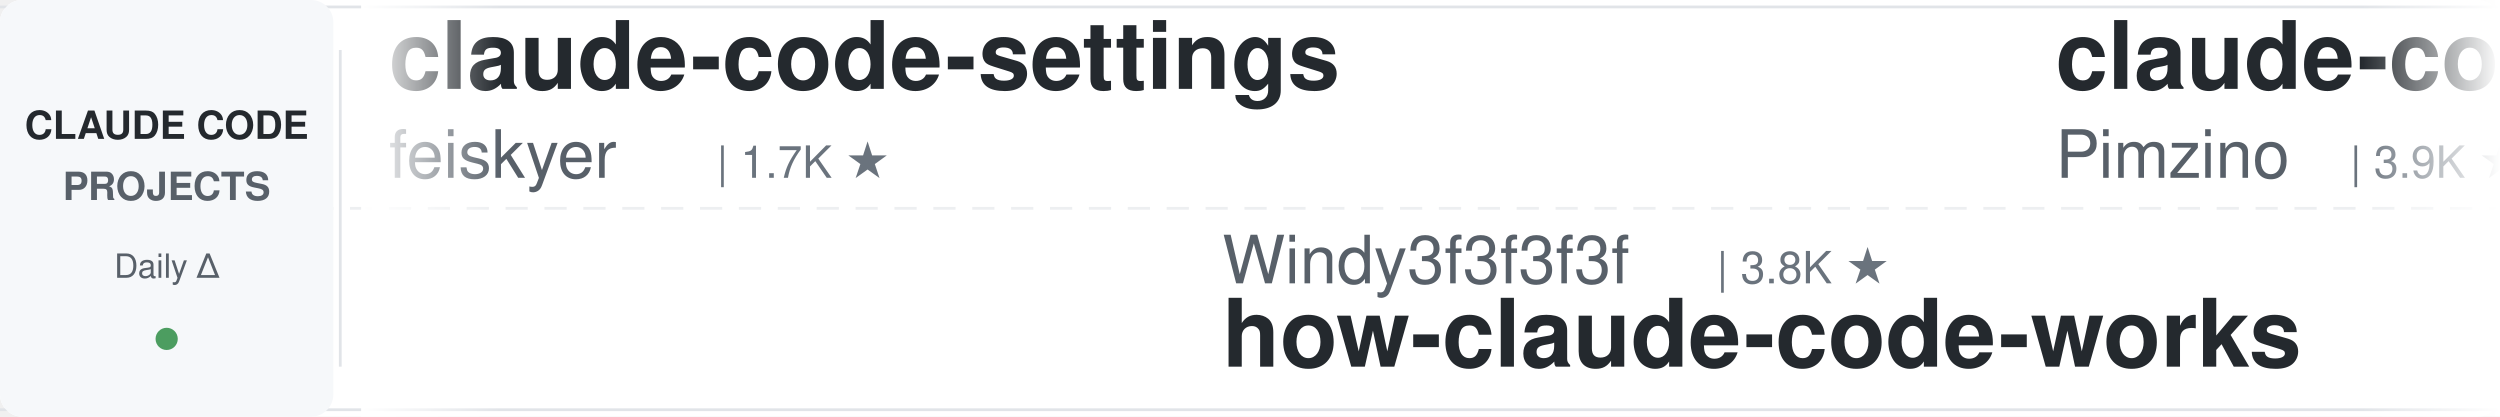
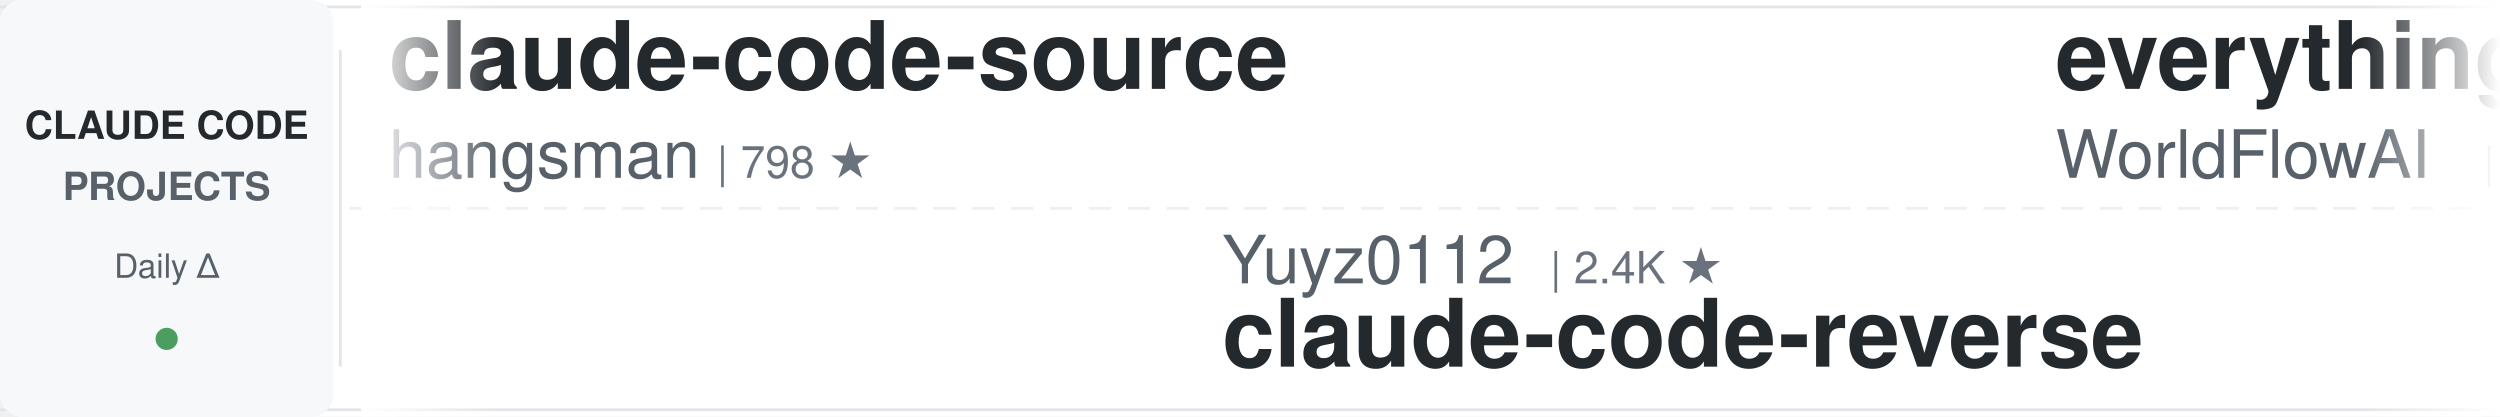
<svg xmlns="http://www.w3.org/2000/svg" width="900" height="150">
  <defs>
    <linearGradient id="leftFade" x1="0%" y1="0%" x2="100%" y2="0%">
      <stop offset="0%" style="stop-color:#ffffff;stop-opacity:1" />
      <stop offset="100%" style="stop-color:#ffffff;stop-opacity:0" />
    </linearGradient>
    <linearGradient id="rightFade" x1="0%" y1="0%" x2="100%" y2="0%">
      <stop offset="0%" style="stop-color:#ffffff;stop-opacity:0" />
      <stop offset="100%" style="stop-color:#ffffff;stop-opacity:1" />
    </linearGradient>
  </defs>
  <rect width="900" height="150" fill="#ffffff" rx="8" />
  <rect x="0" y="2" width="900" height="1" fill="#e1e4e8" />
  <rect x="0" y="147" width="900" height="1" fill="#e1e4e8" />
  <line x1="0" y1="75" x2="900" y2="75" stroke="#e1e4e8" stroke-width="1" stroke-dasharray="8 6" opacity="0.6" />
  <rect x="0" y="0" width="120" height="150" fill="#f6f8fa" rx="8" />
  <text x="60" y="50" font-family="-apple-system, BlinkMacSystemFont, 'Segoe UI', Helvetica, Arial, sans-serif" font-size="14" font-weight="600" fill="#24292e" text-anchor="middle">CLAUDE CODE</text>
  <text x="60" y="72" font-family="-apple-system, BlinkMacSystemFont, 'Segoe UI', Helvetica, Arial, sans-serif" font-size="14" font-weight="600" fill="#586069" text-anchor="middle">PROJECTS</text>
  <text x="60" y="100" font-family="-apple-system, BlinkMacSystemFont, 'Segoe UI', Helvetica, Arial, sans-serif" font-size="12" font-weight="500" fill="#586069" text-anchor="middle">Daily Δ</text>
  <circle cx="60" cy="122" r="4" fill="#22863a" opacity="0.8" />
  <rect x="122" y="18" width="1" height="114" fill="#e1e4e8" />
  <clipPath id="tickerClip">
    <rect x="130" y="0" width="770" height="150" />
  </clipPath>
  <g clip-path="url(#tickerClip)">
    <g id="tickerItems">
      <animateTransform attributeName="transform" attributeType="XML" type="translate" from="0 0" to="-3000 0" dur="54s" repeatCount="indefinite" />
      <g transform="translate(0, 0)">
-         <text x="140" y="32" font-family="-apple-system, BlinkMacSystemFont, 'Segoe UI', Helvetica, Arial, sans-serif" font-size="34" font-weight="600" fill="#24292e">claude-code-settings</text>
-         <text x="140" y="64" font-family="-apple-system, BlinkMacSystemFont, 'Segoe UI', Helvetica, Arial, sans-serif" font-size="24" font-weight="400" fill="#586069">feiskyer</text>
+         <text x="140" y="32" font-family="-apple-system, BlinkMacSystemFont, 'Segoe UI', Helvetica, Arial, sans-serif" font-size="34" font-weight="600" fill="#24292e">claude-code-source</text>
+         <text x="140" y="64" font-family="-apple-system, BlinkMacSystemFont, 'Segoe UI', Helvetica, Arial, sans-serif" font-size="24" font-weight="400" fill="#586069">hangsman</text>
+         <text x="258" y="64" font-family="-apple-system, BlinkMacSystemFont, 'Segoe UI', Helvetica, Arial, sans-serif" font-size="16" font-weight="500" fill="#6a737d">| 798 ★</text>
+       </g>
+       <g transform="translate(300, 0)">
+         <text x="140" y="102" font-family="-apple-system, BlinkMacSystemFont, 'Segoe UI', Helvetica, Arial, sans-serif" font-size="24" font-weight="400" fill="#586069">Yuyz0112</text>
+         <text x="258" y="102" font-family="-apple-system, BlinkMacSystemFont, 'Segoe UI', Helvetica, Arial, sans-serif" font-size="16" font-weight="500" fill="#6a737d">| 2.4K ★</text>
+         <text x="140" y="132" font-family="-apple-system, BlinkMacSystemFont, 'Segoe UI', Helvetica, Arial, sans-serif" font-size="34" font-weight="600" fill="#24292e">claude-code-reverse</text>
+       </g>
+       <g transform="translate(600, 0)">
+         <text x="140" y="32" font-family="-apple-system, BlinkMacSystemFont, 'Segoe UI', Helvetica, Arial, sans-serif" font-size="34" font-weight="600" fill="#24292e">everything-claude-code</text>
+         <text x="140" y="64" font-family="-apple-system, BlinkMacSystemFont, 'Segoe UI', Helvetica, Arial, sans-serif" font-size="24" font-weight="400" fill="#586069">WorldFlowAI</text>
+         <text x="294" y="64" font-family="-apple-system, BlinkMacSystemFont, 'Segoe UI', Helvetica, Arial, sans-serif" font-size="16" font-weight="500" fill="#6a737d">| 5.1K ★</text>
+       </g>
+       <g transform="translate(900, 0)">
+         <text x="140" y="102" font-family="-apple-system, BlinkMacSystemFont, 'Segoe UI', Helvetica, Arial, sans-serif" font-size="24" font-weight="400" fill="#586069">asgeirtj</text>
+         <text x="258" y="102" font-family="-apple-system, BlinkMacSystemFont, 'Segoe UI', Helvetica, Arial, sans-serif" font-size="16" font-weight="500" fill="#6a737d">| 69.9K ★</text>
+         <text x="140" y="132" font-family="-apple-system, BlinkMacSystemFont, 'Segoe UI', Helvetica, Arial, sans-serif" font-size="34" font-weight="600" fill="#24292e">system_prompts_leaks</text>
+       </g>
+       <g transform="translate(1200, 0)">
+         <text x="140" y="32" font-family="-apple-system, BlinkMacSystemFont, 'Segoe UI', Helvetica, Arial, sans-serif" font-size="34" font-weight="600" fill="#24292e">claude-code-rev</text>
+         <text x="140" y="64" font-family="-apple-system, BlinkMacSystemFont, 'Segoe UI', Helvetica, Arial, sans-serif" font-size="24" font-weight="400" fill="#586069">oboard</text>
+         <text x="234" y="64" font-family="-apple-system, BlinkMacSystemFont, 'Segoe UI', Helvetica, Arial, sans-serif" font-size="16" font-weight="500" fill="#6a737d">| 3.3K ★</text>
+       </g>
+       <g transform="translate(1500, 0)">
+         <text x="140" y="102" font-family="-apple-system, BlinkMacSystemFont, 'Segoe UI', Helvetica, Arial, sans-serif" font-size="24" font-weight="400" fill="#586069">Piebald-AI</text>
+         <text x="282" y="102" font-family="-apple-system, BlinkMacSystemFont, 'Segoe UI', Helvetica, Arial, sans-serif" font-size="16" font-weight="500" fill="#6a737d">| 12.9K ★</text>
+         <text x="140" y="132" font-family="-apple-system, BlinkMacSystemFont, 'Segoe UI', Helvetica, Arial, sans-serif" font-size="34" font-weight="600" fill="#24292e">claude-code-system-promp...</text>
+       </g>
+       <g transform="translate(1800, 0)">
+         <text x="140" y="32" font-family="-apple-system, BlinkMacSystemFont, 'Segoe UI', Helvetica, Arial, sans-serif" font-size="34" font-weight="600" fill="#24292e">Claude-Code-Source-Study</text>
+         <text x="140" y="64" font-family="-apple-system, BlinkMacSystemFont, 'Segoe UI', Helvetica, Arial, sans-serif" font-size="24" font-weight="400" fill="#586069">luyao618</text>
        <text x="258" y="64" font-family="-apple-system, BlinkMacSystemFont, 'Segoe UI', Helvetica, Arial, sans-serif" font-size="16" font-weight="500" fill="#6a737d">| 1.7K ★</text>
      </g>
-       <g transform="translate(300, 0)">
-         <text x="140" y="102" font-family="-apple-system, BlinkMacSystemFont, 'Segoe UI', Helvetica, Arial, sans-serif" font-size="24" font-weight="400" fill="#586069">Windy3f3f3f3f</text>
-         <text x="318" y="102" font-family="-apple-system, BlinkMacSystemFont, 'Segoe UI', Helvetica, Arial, sans-serif" font-size="16" font-weight="500" fill="#6a737d">| 3.8K ★</text>
-         <text x="140" y="132" font-family="-apple-system, BlinkMacSystemFont, 'Segoe UI', Helvetica, Arial, sans-serif" font-size="34" font-weight="600" fill="#24292e">how-claude-code-works</text>
-       </g>
-       <g transform="translate(600, 0)">
-         <text x="140" y="32" font-family="-apple-system, BlinkMacSystemFont, 'Segoe UI', Helvetica, Arial, sans-serif" font-size="34" font-weight="600" fill="#24292e">claude-code-spec-workflo...</text>
-         <text x="140" y="64" font-family="-apple-system, BlinkMacSystemFont, 'Segoe UI', Helvetica, Arial, sans-serif" font-size="24" font-weight="400" fill="#586069">Pimzino</text>
-         <text x="246" y="64" font-family="-apple-system, BlinkMacSystemFont, 'Segoe UI', Helvetica, Arial, sans-serif" font-size="16" font-weight="500" fill="#6a737d">| 3.9K ★</text>
-       </g>
-       <g transform="translate(900, 0)">
-         <text x="140" y="102" font-family="-apple-system, BlinkMacSystemFont, 'Segoe UI', Helvetica, Arial, sans-serif" font-size="24" font-weight="400" fill="#586069">1rgs</text>
-         <text x="210" y="102" font-family="-apple-system, BlinkMacSystemFont, 'Segoe UI', Helvetica, Arial, sans-serif" font-size="16" font-weight="500" fill="#6a737d">| 3.8K ★</text>
-         <text x="140" y="132" font-family="-apple-system, BlinkMacSystemFont, 'Segoe UI', Helvetica, Arial, sans-serif" font-size="34" font-weight="600" fill="#24292e">claude-code-proxy</text>
-       </g>
-       <g transform="translate(1200, 0)">
-         <text x="140" y="32" font-family="-apple-system, BlinkMacSystemFont, 'Segoe UI', Helvetica, Arial, sans-serif" font-size="34" font-weight="600" fill="#24292e">everything-claude-code-z...</text>
-         <text x="140" y="64" font-family="-apple-system, BlinkMacSystemFont, 'Segoe UI', Helvetica, Arial, sans-serif" font-size="24" font-weight="400" fill="#586069">xu-xiang</text>
-         <text x="258" y="64" font-family="-apple-system, BlinkMacSystemFont, 'Segoe UI', Helvetica, Arial, sans-serif" font-size="16" font-weight="500" fill="#6a737d">| 2.0K ★</text>
-       </g>
-       <g transform="translate(1500, 0)">
-         <text x="140" y="102" font-family="-apple-system, BlinkMacSystemFont, 'Segoe UI', Helvetica, Arial, sans-serif" font-size="24" font-weight="400" fill="#586069">kodu-ai</text>
-         <text x="246" y="102" font-family="-apple-system, BlinkMacSystemFont, 'Segoe UI', Helvetica, Arial, sans-serif" font-size="16" font-weight="500" fill="#6a737d">| 5.2K ★</text>
-         <text x="140" y="132" font-family="-apple-system, BlinkMacSystemFont, 'Segoe UI', Helvetica, Arial, sans-serif" font-size="34" font-weight="600" fill="#24292e">claude-coder</text>
-       </g>
-       <g transform="translate(1800, 0)">
-         <text x="140" y="32" font-family="-apple-system, BlinkMacSystemFont, 'Segoe UI', Helvetica, Arial, sans-serif" font-size="34" font-weight="600" fill="#24292e">claude-code-my-workflow</text>
-         <text x="140" y="64" font-family="-apple-system, BlinkMacSystemFont, 'Segoe UI', Helvetica, Arial, sans-serif" font-size="24" font-weight="400" fill="#586069">pedrohcgs</text>
-         <text x="270" y="64" font-family="-apple-system, BlinkMacSystemFont, 'Segoe UI', Helvetica, Arial, sans-serif" font-size="16" font-weight="500" fill="#6a737d">| 1.7K ★</text>
-       </g>
      <g transform="translate(2100, 0)">
-         <text x="140" y="102" font-family="-apple-system, BlinkMacSystemFont, 'Segoe UI', Helvetica, Arial, sans-serif" font-size="24" font-weight="400" fill="#586069">ponponon</text>
-         <text x="258" y="102" font-family="-apple-system, BlinkMacSystemFont, 'Segoe UI', Helvetica, Arial, sans-serif" font-size="16" font-weight="500" fill="#6a737d">| 2.3K ★</text>
-         <text x="140" y="132" font-family="-apple-system, BlinkMacSystemFont, 'Segoe UI', Helvetica, Arial, sans-serif" font-size="34" font-weight="600" fill="#24292e">claude_code_src</text>
+         <text x="140" y="102" font-family="-apple-system, BlinkMacSystemFont, 'Segoe UI', Helvetica, Arial, sans-serif" font-size="24" font-weight="400" fill="#586069">daymade</text>
+         <text x="246" y="102" font-family="-apple-system, BlinkMacSystemFont, 'Segoe UI', Helvetica, Arial, sans-serif" font-size="16" font-weight="500" fill="#6a737d">| 1.5K ★</text>
+         <text x="140" y="132" font-family="-apple-system, BlinkMacSystemFont, 'Segoe UI', Helvetica, Arial, sans-serif" font-size="34" font-weight="600" fill="#24292e">claude-code-skills</text>
      </g>
      <g transform="translate(2400, 0)">
-         <text x="140" y="32" font-family="-apple-system, BlinkMacSystemFont, 'Segoe UI', Helvetica, Arial, sans-serif" font-size="34" font-weight="600" fill="#24292e">ralph-claude-code</text>
-         <text x="140" y="64" font-family="-apple-system, BlinkMacSystemFont, 'Segoe UI', Helvetica, Arial, sans-serif" font-size="24" font-weight="400" fill="#586069">frankbria</text>
-         <text x="270" y="64" font-family="-apple-system, BlinkMacSystemFont, 'Segoe UI', Helvetica, Arial, sans-serif" font-size="16" font-weight="500" fill="#6a737d">| 9.7K ★</text>
+         <text x="140" y="32" font-family="-apple-system, BlinkMacSystemFont, 'Segoe UI', Helvetica, Arial, sans-serif" font-size="34" font-weight="600" fill="#24292e">claude-coder</text>
+         <text x="140" y="64" font-family="-apple-system, BlinkMacSystemFont, 'Segoe UI', Helvetica, Arial, sans-serif" font-size="24" font-weight="400" fill="#586069">kodu-ai</text>
+         <text x="246" y="64" font-family="-apple-system, BlinkMacSystemFont, 'Segoe UI', Helvetica, Arial, sans-serif" font-size="16" font-weight="500" fill="#6a737d">| 5.2K ★</text>
      </g>
      <g transform="translate(2700, 0)">
-         <text x="140" y="102" font-family="-apple-system, BlinkMacSystemFont, 'Segoe UI', Helvetica, Arial, sans-serif" font-size="24" font-weight="400" fill="#586069">huangjia2019</text>
-         <text x="306" y="102" font-family="-apple-system, BlinkMacSystemFont, 'Segoe UI', Helvetica, Arial, sans-serif" font-size="16" font-weight="500" fill="#6a737d">| 1.1K ★</text>
-         <text x="140" y="132" font-family="-apple-system, BlinkMacSystemFont, 'Segoe UI', Helvetica, Arial, sans-serif" font-size="34" font-weight="600" fill="#24292e">claude-code-engineering</text>
+         <text x="140" y="102" font-family="-apple-system, BlinkMacSystemFont, 'Segoe UI', Helvetica, Arial, sans-serif" font-size="24" font-weight="400" fill="#586069">digitalsamba</text>
+         <text x="306" y="102" font-family="-apple-system, BlinkMacSystemFont, 'Segoe UI', Helvetica, Arial, sans-serif" font-size="16" font-weight="500" fill="#6a737d">| 2.3K ★</text>
+         <text x="140" y="132" font-family="-apple-system, BlinkMacSystemFont, 'Segoe UI', Helvetica, Arial, sans-serif" font-size="34" font-weight="600" fill="#24292e">claude-code-video-toolki...</text>
      </g>
      <g transform="translate(3000, 0)">
-         <text x="140" y="32" font-family="-apple-system, BlinkMacSystemFont, 'Segoe UI', Helvetica, Arial, sans-serif" font-size="34" font-weight="600" fill="#24292e">claude-code-settings</text>
-         <text x="140" y="64" font-family="-apple-system, BlinkMacSystemFont, 'Segoe UI', Helvetica, Arial, sans-serif" font-size="24" font-weight="400" fill="#586069">feiskyer</text>
-         <text x="258" y="64" font-family="-apple-system, BlinkMacSystemFont, 'Segoe UI', Helvetica, Arial, sans-serif" font-size="16" font-weight="500" fill="#6a737d">| 1.7K ★</text>
+         <text x="140" y="32" font-family="-apple-system, BlinkMacSystemFont, 'Segoe UI', Helvetica, Arial, sans-serif" font-size="34" font-weight="600" fill="#24292e">claude-code-source</text>
+         <text x="140" y="64" font-family="-apple-system, BlinkMacSystemFont, 'Segoe UI', Helvetica, Arial, sans-serif" font-size="24" font-weight="400" fill="#586069">hangsman</text>
+         <text x="258" y="64" font-family="-apple-system, BlinkMacSystemFont, 'Segoe UI', Helvetica, Arial, sans-serif" font-size="16" font-weight="500" fill="#6a737d">| 798 ★</text>
      </g>
      <g transform="translate(3300, 0)">
-         <text x="140" y="102" font-family="-apple-system, BlinkMacSystemFont, 'Segoe UI', Helvetica, Arial, sans-serif" font-size="24" font-weight="400" fill="#586069">Windy3f3f3f3f</text>
-         <text x="318" y="102" font-family="-apple-system, BlinkMacSystemFont, 'Segoe UI', Helvetica, Arial, sans-serif" font-size="16" font-weight="500" fill="#6a737d">| 3.8K ★</text>
-         <text x="140" y="132" font-family="-apple-system, BlinkMacSystemFont, 'Segoe UI', Helvetica, Arial, sans-serif" font-size="34" font-weight="600" fill="#24292e">how-claude-code-works</text>
+         <text x="140" y="102" font-family="-apple-system, BlinkMacSystemFont, 'Segoe UI', Helvetica, Arial, sans-serif" font-size="24" font-weight="400" fill="#586069">Yuyz0112</text>
+         <text x="258" y="102" font-family="-apple-system, BlinkMacSystemFont, 'Segoe UI', Helvetica, Arial, sans-serif" font-size="16" font-weight="500" fill="#6a737d">| 2.4K ★</text>
+         <text x="140" y="132" font-family="-apple-system, BlinkMacSystemFont, 'Segoe UI', Helvetica, Arial, sans-serif" font-size="34" font-weight="600" fill="#24292e">claude-code-reverse</text>
      </g>
      <g transform="translate(3600, 0)">
-         <text x="140" y="32" font-family="-apple-system, BlinkMacSystemFont, 'Segoe UI', Helvetica, Arial, sans-serif" font-size="34" font-weight="600" fill="#24292e">claude-code-spec-workflo...</text>
-         <text x="140" y="64" font-family="-apple-system, BlinkMacSystemFont, 'Segoe UI', Helvetica, Arial, sans-serif" font-size="24" font-weight="400" fill="#586069">Pimzino</text>
-         <text x="246" y="64" font-family="-apple-system, BlinkMacSystemFont, 'Segoe UI', Helvetica, Arial, sans-serif" font-size="16" font-weight="500" fill="#6a737d">| 3.9K ★</text>
+         <text x="140" y="32" font-family="-apple-system, BlinkMacSystemFont, 'Segoe UI', Helvetica, Arial, sans-serif" font-size="34" font-weight="600" fill="#24292e">everything-claude-code</text>
+         <text x="140" y="64" font-family="-apple-system, BlinkMacSystemFont, 'Segoe UI', Helvetica, Arial, sans-serif" font-size="24" font-weight="400" fill="#586069">WorldFlowAI</text>
+         <text x="294" y="64" font-family="-apple-system, BlinkMacSystemFont, 'Segoe UI', Helvetica, Arial, sans-serif" font-size="16" font-weight="500" fill="#6a737d">| 5.1K ★</text>
      </g>
      <g transform="translate(3900, 0)">
-         <text x="140" y="102" font-family="-apple-system, BlinkMacSystemFont, 'Segoe UI', Helvetica, Arial, sans-serif" font-size="24" font-weight="400" fill="#586069">1rgs</text>
-         <text x="210" y="102" font-family="-apple-system, BlinkMacSystemFont, 'Segoe UI', Helvetica, Arial, sans-serif" font-size="16" font-weight="500" fill="#6a737d">| 3.8K ★</text>
-         <text x="140" y="132" font-family="-apple-system, BlinkMacSystemFont, 'Segoe UI', Helvetica, Arial, sans-serif" font-size="34" font-weight="600" fill="#24292e">claude-code-proxy</text>
+         <text x="140" y="102" font-family="-apple-system, BlinkMacSystemFont, 'Segoe UI', Helvetica, Arial, sans-serif" font-size="24" font-weight="400" fill="#586069">asgeirtj</text>
+         <text x="258" y="102" font-family="-apple-system, BlinkMacSystemFont, 'Segoe UI', Helvetica, Arial, sans-serif" font-size="16" font-weight="500" fill="#6a737d">| 69.9K ★</text>
+         <text x="140" y="132" font-family="-apple-system, BlinkMacSystemFont, 'Segoe UI', Helvetica, Arial, sans-serif" font-size="34" font-weight="600" fill="#24292e">system_prompts_leaks</text>
      </g>
    </g>
  </g>
  <rect x="130" y="0" width="50" height="150" fill="url(#leftFade)" />
  <rect x="850" y="0" width="50" height="150" fill="url(#rightFade)" />
</svg>
